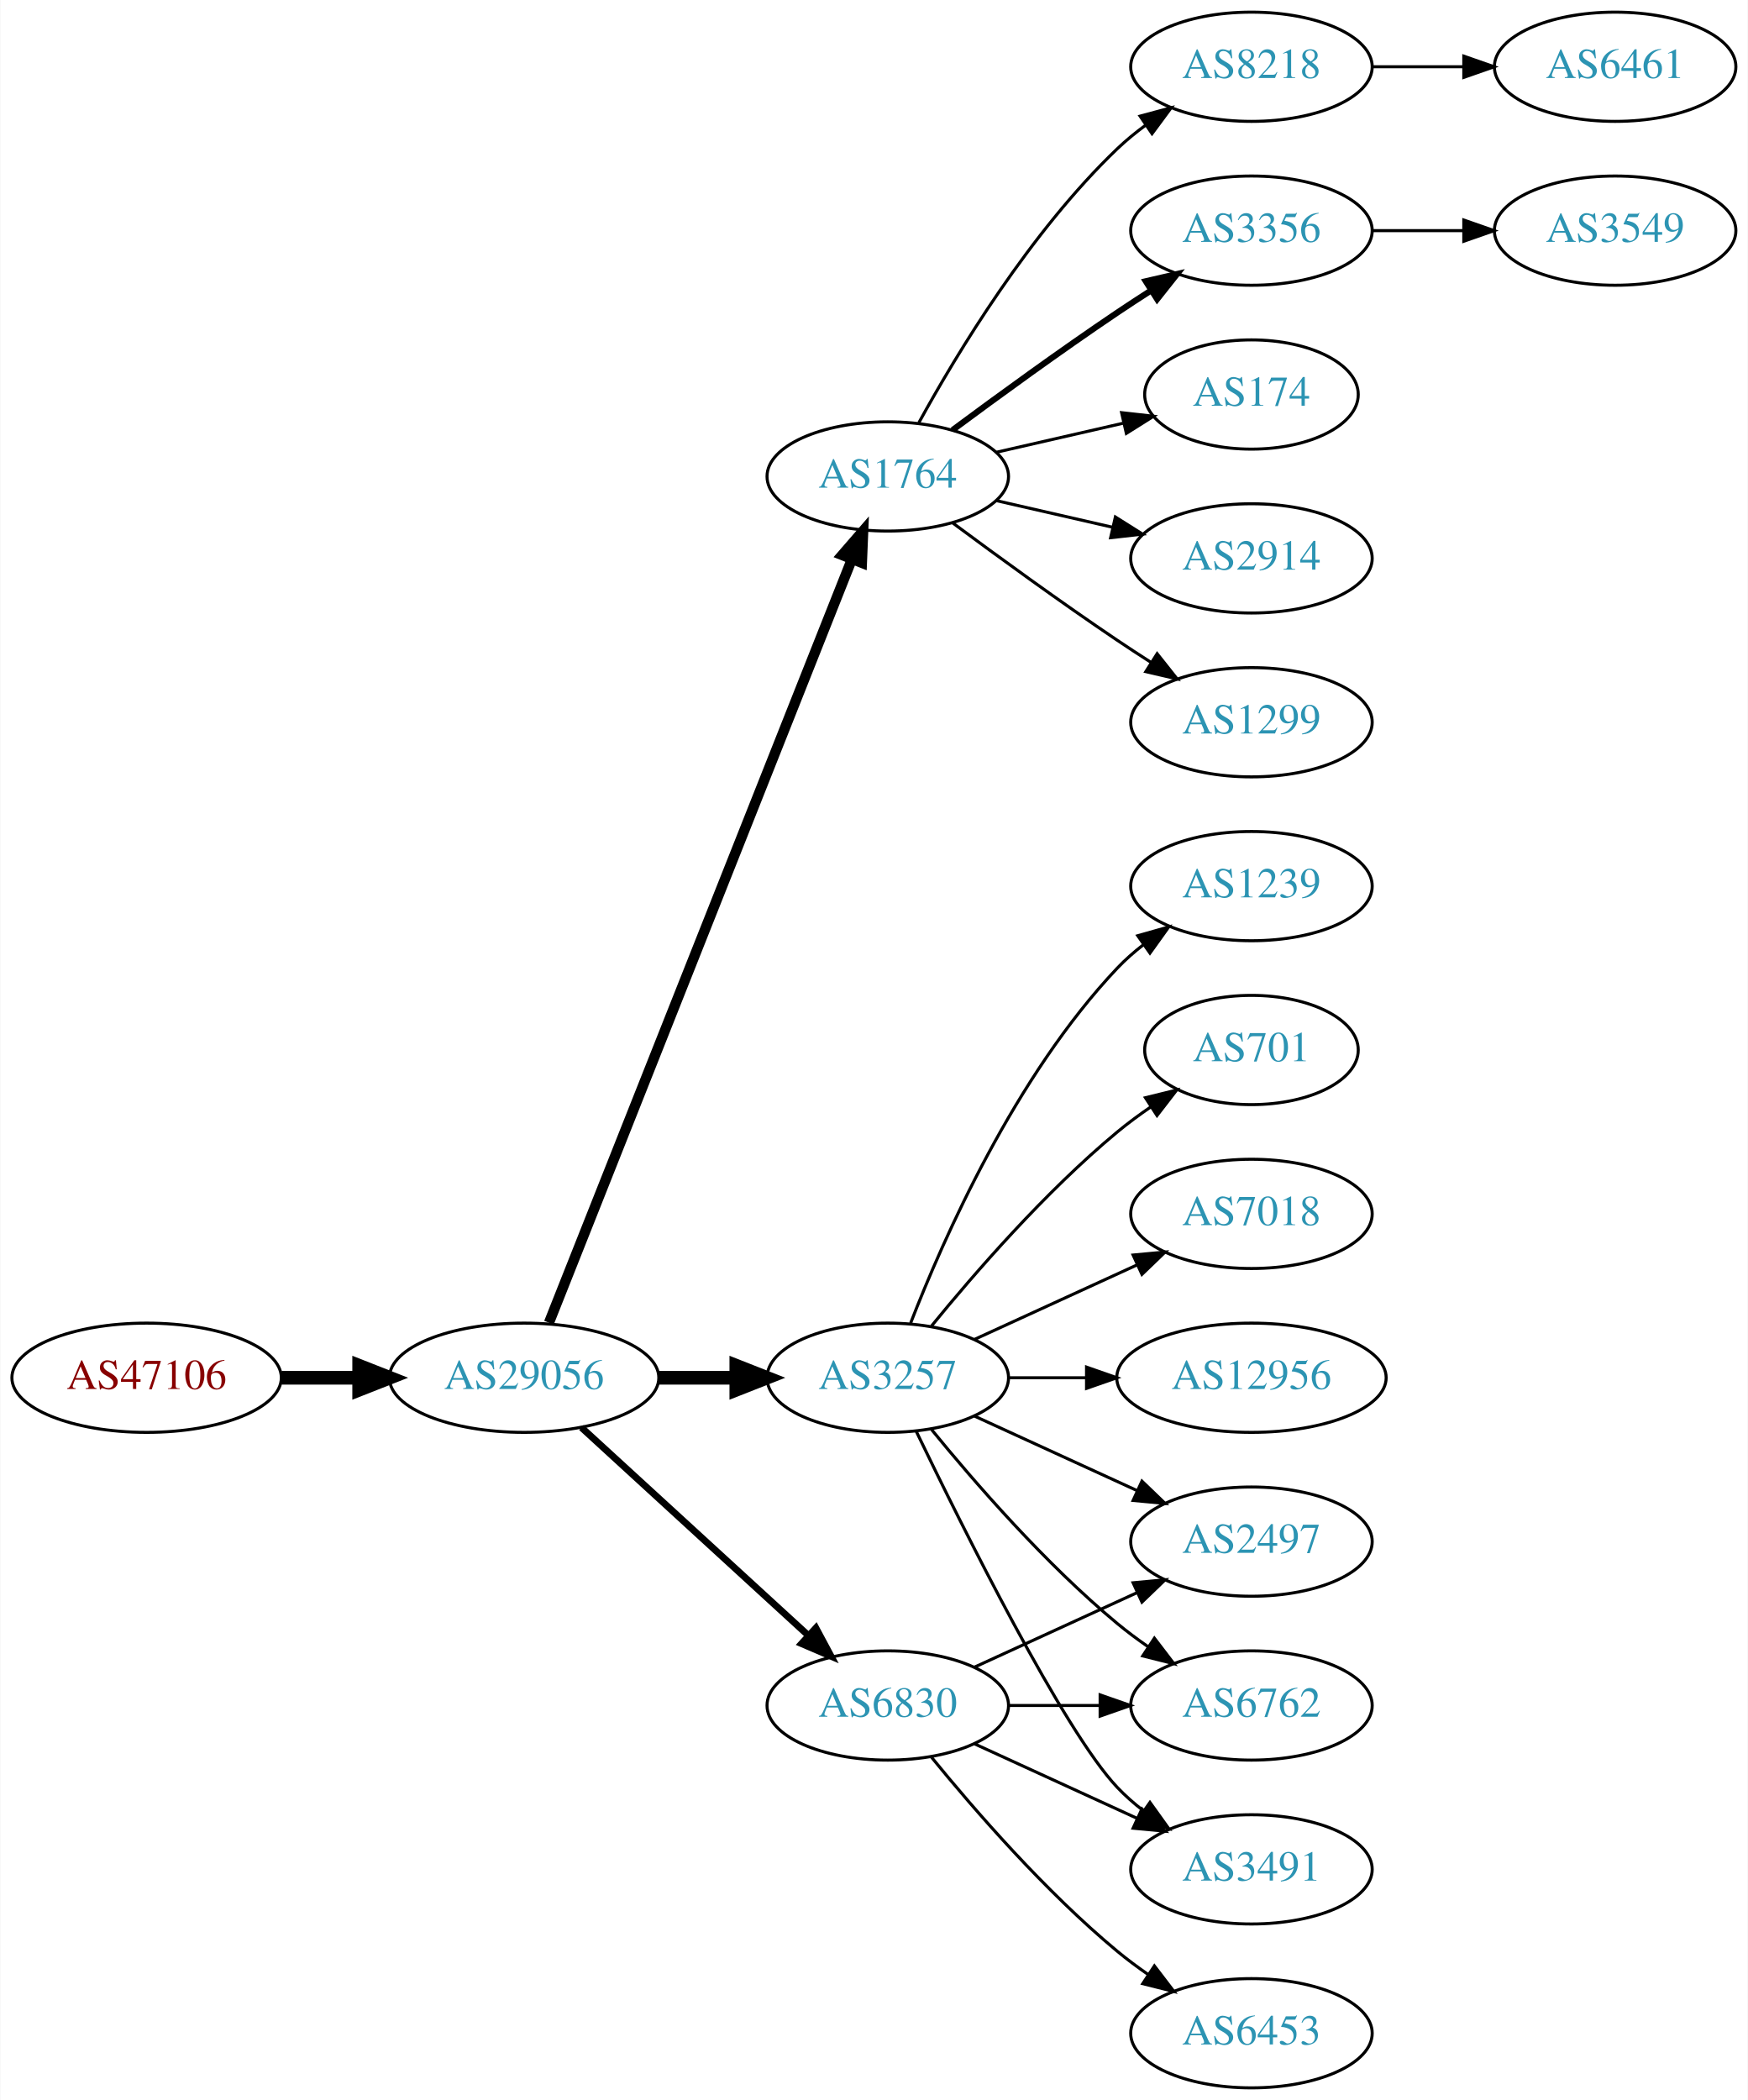
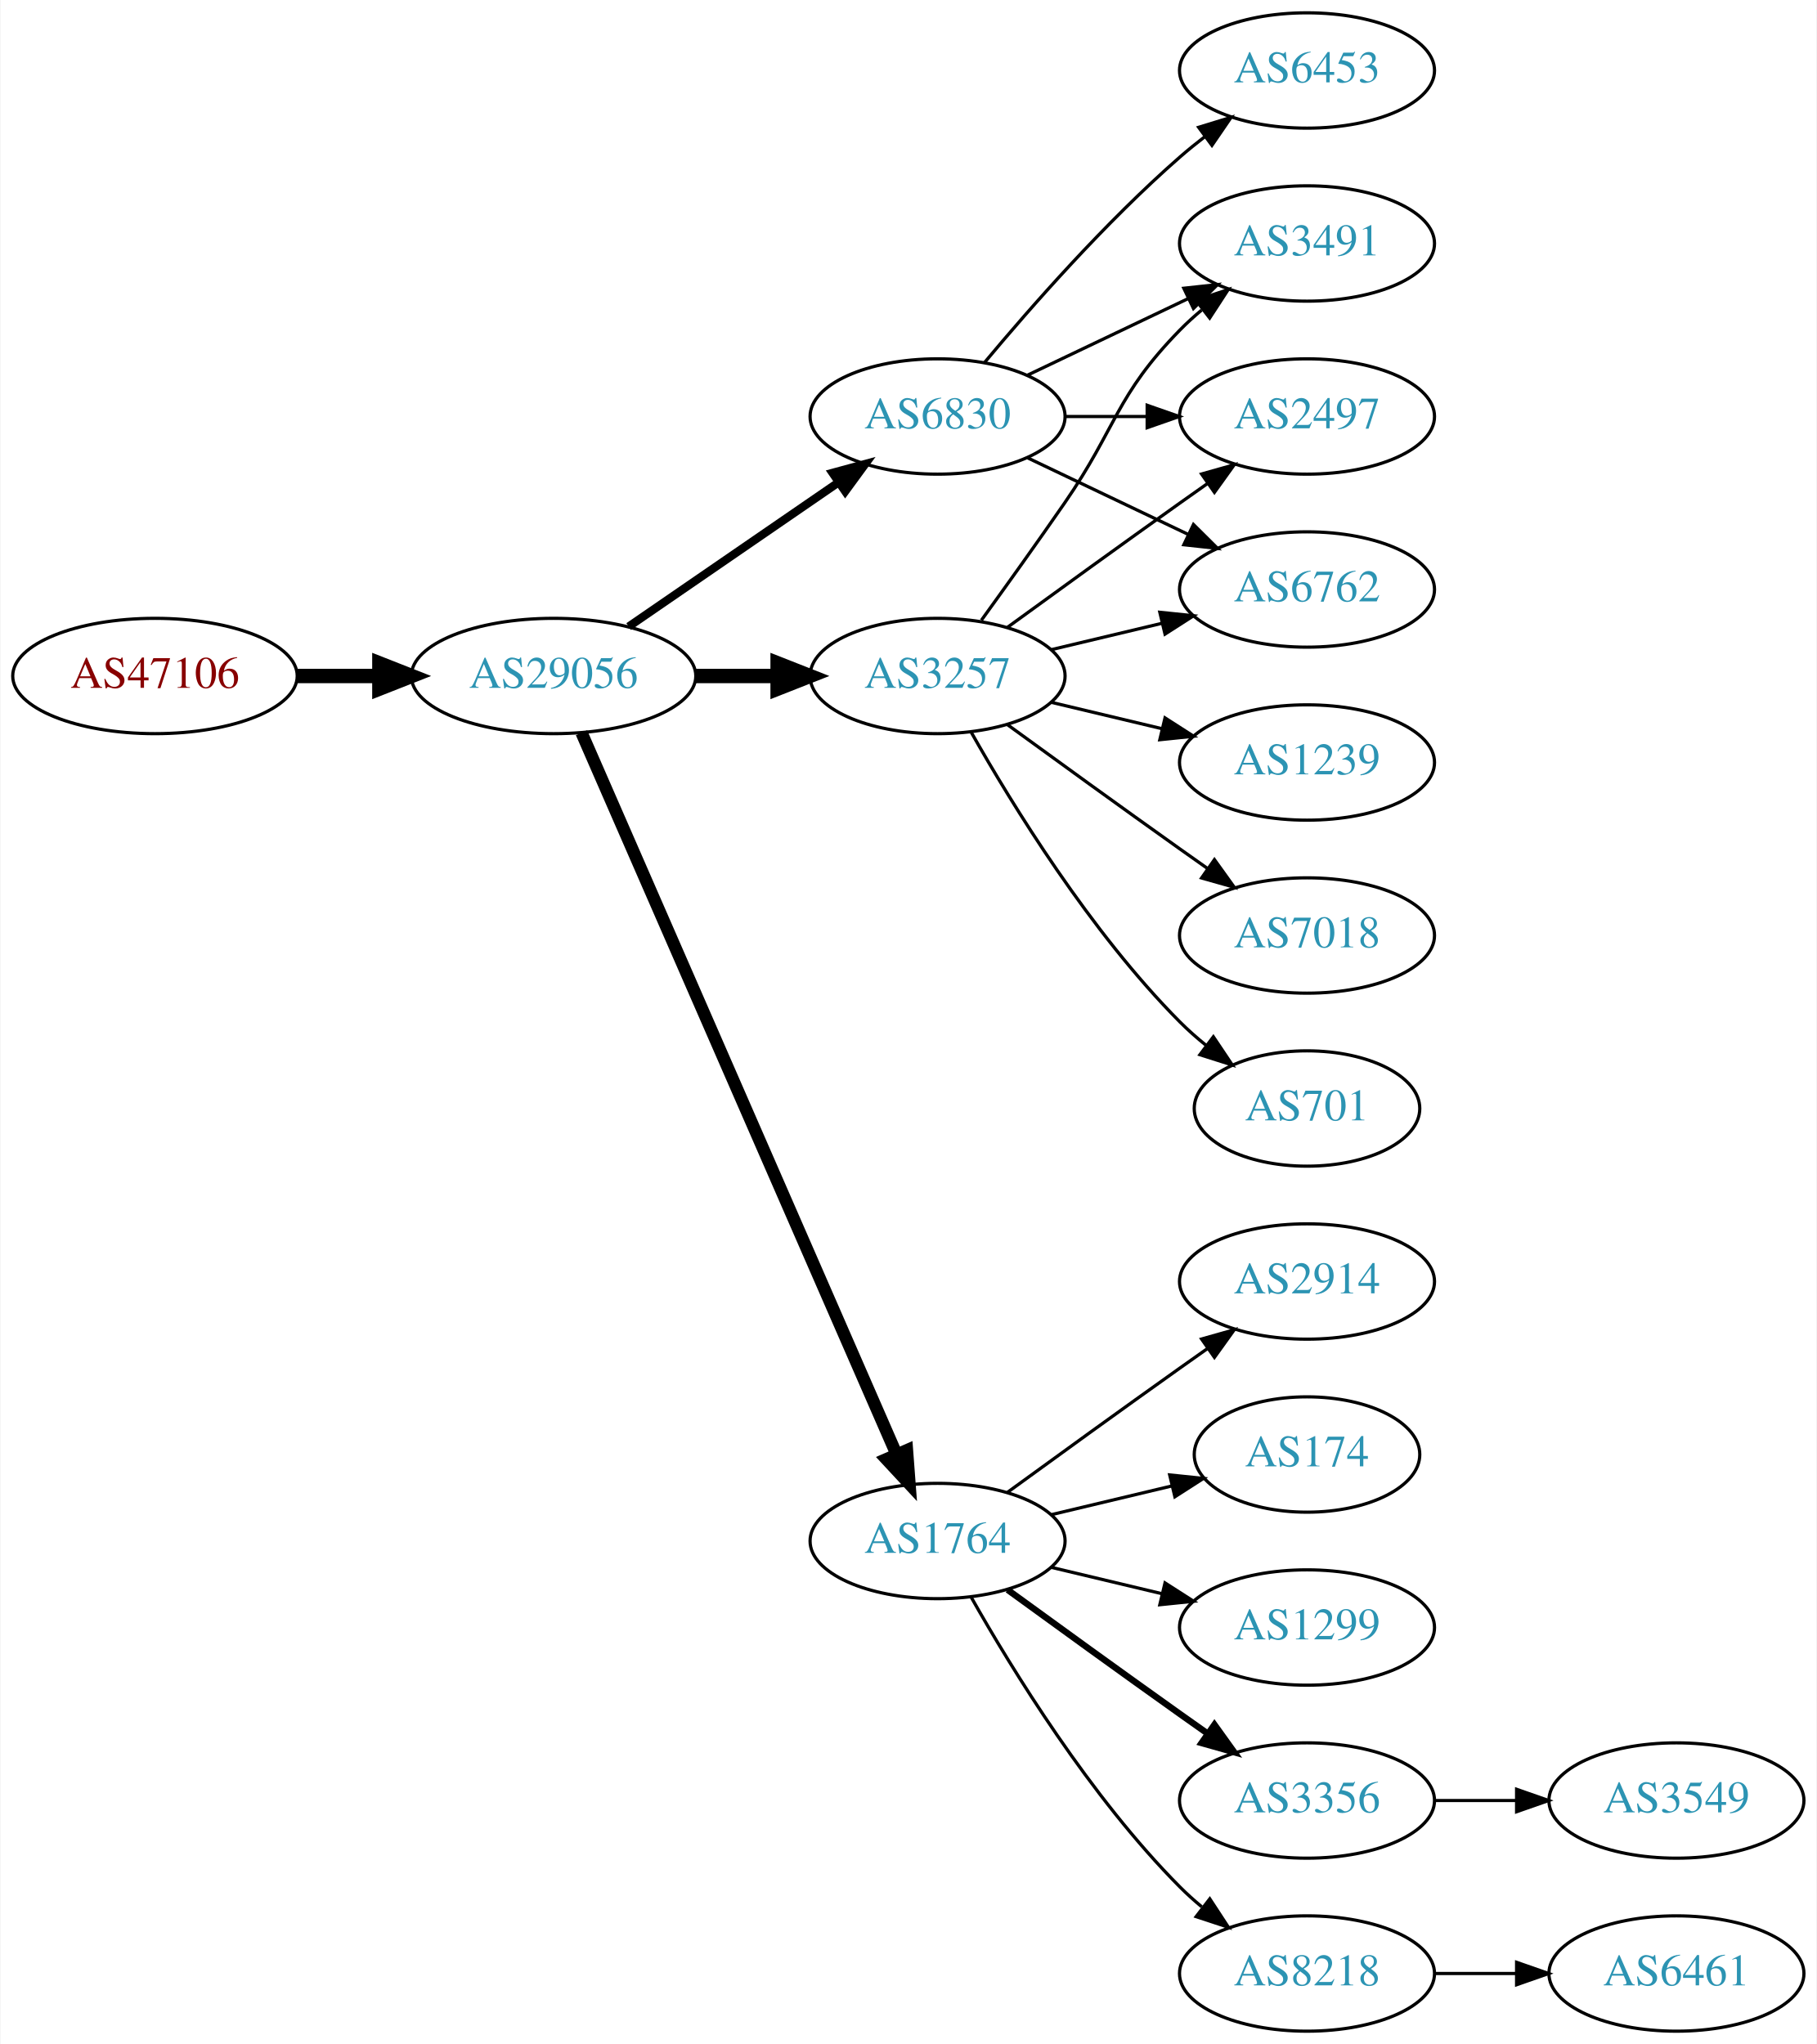
- <svg xmlns="http://www.w3.org/2000/svg" xmlns:xlink="http://www.w3.org/1999/xlink" width="576pt" height="692pt" viewBox="0.00 0.00 575.76 692.00">
-   <g id="graph0" class="graph" transform="scale(1 1) rotate(0) translate(4 688)">
-     <polygon fill="white" stroke="none" points="-4,4 -4,-688 571.762,-688 571.762,4 -4,4" />
+ <svg xmlns="http://www.w3.org/2000/svg" xmlns:xlink="http://www.w3.org/1999/xlink" width="567pt" height="638pt" viewBox="0.00 0.00 566.66 638.00">
+   <g id="graph0" class="graph" transform="scale(1 1) rotate(0) translate(4 634)">
+     <polygon fill="white" stroke="none" points="-4,4 -4,-634 562.663,-634 562.663,4 -4,4" />
    <g id="node1" class="node">
      <g id="a_node1">
        <a xlink:href="/asn/47106" xlink:title="AS47106 ~ Anton Paar GmbH [AT]">
-           <ellipse fill="#ffffff" stroke="black" cx="44.196" cy="-234" rx="44.393" ry="18" />
-           <text text-anchor="middle" x="44.196" y="-230.3" font-family="Times,serif" font-size="14.00" fill="#880000">AS47106</text>
+           <ellipse fill="#ffffff" stroke="black" cx="44.196" cy="-423" rx="44.393" ry="18" />
+           <text text-anchor="middle" x="44.196" y="-419.3" font-family="Times,serif" font-size="14.00" fill="#880000">AS47106</text>
        </a>
      </g>
    </g>
    <g id="node2" class="node">
      <g id="a_node2">
        <a xlink:href="/asn/29056" xlink:title="AS29056 ~ Citycom Telekommunikation GmbH [AT]">
-           <ellipse fill="#ffffff" stroke="black" cx="168.588" cy="-234" rx="44.393" ry="18" />
-           <text text-anchor="middle" x="168.588" y="-230.3" font-family="Times,serif" font-size="14.00" fill="#2c94b3">AS29056</text>
+           <ellipse fill="#ffffff" stroke="black" cx="168.588" cy="-423" rx="44.393" ry="18" />
+           <text text-anchor="middle" x="168.588" y="-419.3" font-family="Times,serif" font-size="14.00" fill="#2c94b3">AS29056</text>
        </a>
      </g>
    </g>
    <g id="edge1" class="edge">
-       <path fill="none" stroke="black" stroke-width="4.5" d="M88.692,-234C96.898,-234 105.569,-234 114.041,-234" />
-       <polygon fill="black" stroke="black" stroke-width="4.5" points="114.233,-237.938 124.233,-234 114.233,-230.063 114.233,-237.938" />
+       <path fill="none" stroke="black" stroke-width="4.5" d="M88.692,-423C96.898,-423 105.569,-423 114.041,-423" />
+       <polygon fill="black" stroke="black" stroke-width="4.5" points="114.233,-426.938 124.233,-423 114.233,-419.063 114.233,-426.938" />
    </g>
    <g id="node3" class="node">
      <g id="a_node3">
-         <a xlink:href="/asn/1764" xlink:title="AS1764 ~ NEXTLAYER-AS [AT]">
-           <ellipse fill="#ffffff" stroke="black" cx="288.431" cy="-531" rx="39.794" ry="18" />
-           <text text-anchor="middle" x="288.431" y="-527.3" font-family="Times,serif" font-size="14.00" fill="#2c94b3">AS1764</text>
+         <a xlink:href="/asn/3257" xlink:title="AS3257 ~ GTT [DE]">
+           <ellipse fill="#ffffff" stroke="black" cx="288.431" cy="-423" rx="39.794" ry="18" />
+           <text text-anchor="middle" x="288.431" y="-419.3" font-family="Times,serif" font-size="14.00" fill="#2c94b3">AS3257</text>
        </a>
      </g>
    </g>
    <g id="edge2" class="edge">
-       <path fill="none" stroke="black" stroke-width="3.375" d="M176.782,-252.132C196.717,-302.373 252.759,-443.615 276.54,-503.553" />
-       <polygon fill="black" stroke="black" stroke-width="3.375" points="273.389,-505.101 280.331,-513.106 279.896,-502.52 273.389,-505.101" />
+       <path fill="none" stroke="black" stroke-width="4.5" d="M212.799,-423C221.112,-423 229.875,-423 238.357,-423" />
+       <polygon fill="black" stroke="black" stroke-width="4.5" points="238.516,-426.938 248.516,-423 238.516,-419.063 238.516,-426.938" />
    </g>
    <g id="node4" class="node">
      <g id="a_node4">
-         <a xlink:href="/asn/3257" xlink:title="AS3257 ~ GTT [DE]">
-           <ellipse fill="#ffffff" stroke="black" cx="288.431" cy="-234" rx="39.794" ry="18" />
-           <text text-anchor="middle" x="288.431" y="-230.3" font-family="Times,serif" font-size="14.00" fill="#2c94b3">AS3257</text>
+         <a xlink:href="/asn/1764" xlink:title="AS1764 ~ NEXTLAYER-AS [AT]">
+           <ellipse fill="#ffffff" stroke="black" cx="288.431" cy="-153" rx="39.794" ry="18" />
+           <text text-anchor="middle" x="288.431" y="-149.3" font-family="Times,serif" font-size="14.00" fill="#2c94b3">AS1764</text>
        </a>
      </g>
    </g>
    <g id="edge3" class="edge">
-       <path fill="none" stroke="black" stroke-width="4.5" d="M212.799,-234C221.112,-234 229.875,-234 238.357,-234" />
-       <polygon fill="black" stroke="black" stroke-width="4.5" points="238.516,-237.938 248.516,-234 238.516,-230.063 238.516,-237.938" />
+       <path fill="none" stroke="black" stroke-width="3.857" d="M177.32,-405.285C197.421,-359.229 251.43,-235.486 275.533,-180.261" />
+       <polygon fill="black" stroke="black" stroke-width="3.857" points="278.878,-181.346 279.67,-170.781 272.462,-178.546 278.878,-181.346" />
    </g>
    <g id="node5" class="node">
      <g id="a_node5">
        <a xlink:href="/asn/6830" xlink:title="AS6830 ~ LGI-UPC [AT]">
-           <ellipse fill="#ffffff" stroke="black" cx="288.431" cy="-126" rx="39.794" ry="18" />
-           <text text-anchor="middle" x="288.431" y="-122.3" font-family="Times,serif" font-size="14.00" fill="#2c94b3">AS6830</text>
+           <ellipse fill="#ffffff" stroke="black" cx="288.431" cy="-504" rx="39.794" ry="18" />
+           <text text-anchor="middle" x="288.431" y="-500.3" font-family="Times,serif" font-size="14.00" fill="#2c94b3">AS6830</text>
        </a>
      </g>
    </g>
    <g id="edge4" class="edge">
-       <path fill="none" stroke="black" stroke-width="2.25" d="M187.486,-217.597C207.414,-199.333 239.772,-169.678 262.249,-149.079" />
-       <polygon fill="black" stroke="black" stroke-width="2.25" points="264.743,-151.54 269.751,-142.203 260.014,-146.38 264.743,-151.54" />
+       <path fill="none" stroke="black" stroke-width="2.571" d="M192.031,-438.426C210.612,-451.198 237.173,-469.455 257.553,-483.463" />
+       <polygon fill="black" stroke="black" stroke-width="2.571" points="255.643,-486.398 265.867,-489.178 259.609,-480.629 255.643,-486.398" />
+     </g>
+     <g id="node11" class="node">
+       <g id="a_node11">
+         <a xlink:href="/asn/3491" xlink:title="AS3491 ~ PCCW Global, Inc. [US]">
+           <ellipse fill="#ffffff" stroke="black" cx="403.724" cy="-558" rx="39.794" ry="18" />
+           <text text-anchor="middle" x="403.724" y="-554.3" font-family="Times,serif" font-size="14.00" fill="#2c94b3">AS3491</text>
+         </a>
+       </g>
+     </g>
+     <g id="edge15" class="edge">
+       <path fill="none" stroke="black" d="M302.11,-440.406C309.725,-450.937 319.558,-464.67 328.077,-477 344.473,-500.731 343.905,-510.383 364.077,-531 366.17,-533.139 368.453,-535.218 370.83,-537.21" />
+       <polygon fill="black" stroke="black" points="369.074,-540.275 379.13,-543.611 373.349,-534.732 369.074,-540.275" />
+     </g>
+     <g id="node12" class="node">
+       <g id="a_node12">
+         <a xlink:href="/asn/2497" xlink:title="AS2497 ~ Internet Initiative Japan Inc. [JP]">
+           <ellipse fill="#ffffff" stroke="black" cx="403.724" cy="-504" rx="39.794" ry="18" />
+           <text text-anchor="middle" x="403.724" y="-500.3" font-family="Times,serif" font-size="14.00" fill="#2c94b3">AS2497</text>
+         </a>
+       </g>
+     </g>
+     <g id="edge16" class="edge">
+       <path fill="none" stroke="black" d="M310.279,-438.222C325.213,-449.091 345.827,-464.025 364.077,-477 366.898,-479.005 369.841,-481.085 372.789,-483.159" />
+       <polygon fill="black" stroke="black" points="370.816,-486.05 381.013,-488.926 374.835,-480.319 370.816,-486.05" />
+     </g>
+     <g id="node13" class="node">
+       <g id="a_node13">
+         <a xlink:href="/asn/6762" xlink:title="AS6762 ~ TELECOM ITALIA SPARKLE S.p.A. [IT]">
+           <ellipse fill="#ffffff" stroke="black" cx="403.724" cy="-450" rx="39.794" ry="18" />
+           <text text-anchor="middle" x="403.724" y="-446.3" font-family="Times,serif" font-size="14.00" fill="#2c94b3">AS6762</text>
+         </a>
+       </g>
+     </g>
+     <g id="edge17" class="edge">
+       <path fill="none" stroke="black" d="M324.038,-431.248C334.909,-433.838 347.064,-436.735 358.506,-439.462" />
+       <polygon fill="black" stroke="black" points="357.789,-442.889 368.328,-441.803 359.412,-436.08 357.789,-442.889" />
+     </g>
+     <g id="node15" class="node">
+       <g id="a_node15">
+         <a xlink:href="/asn/1239" xlink:title="AS1239 ~ Sprint [US]">
+           <ellipse fill="#ffffff" stroke="black" cx="403.724" cy="-396" rx="39.794" ry="18" />
+           <text text-anchor="middle" x="403.724" y="-392.3" font-family="Times,serif" font-size="14.00" fill="#2c94b3">AS1239</text>
+         </a>
+       </g>
+     </g>
+     <g id="edge14" class="edge">
+       <path fill="none" stroke="black" d="M324.038,-414.752C334.909,-412.162 347.064,-409.265 358.506,-406.538" />
+       <polygon fill="black" stroke="black" points="359.412,-409.92 368.328,-404.197 357.789,-403.111 359.412,-409.92" />
+     </g>
+     <g id="node16" class="node">
+       <g id="a_node16">
+         <a xlink:href="/asn/7018" xlink:title="AS7018 ~ AT&amp;T Services, Inc. [US]">
+           <ellipse fill="#ffffff" stroke="black" cx="403.724" cy="-342" rx="39.794" ry="18" />
+           <text text-anchor="middle" x="403.724" y="-338.3" font-family="Times,serif" font-size="14.00" fill="#2c94b3">AS7018</text>
+         </a>
+       </g>
+     </g>
+     <g id="edge18" class="edge">
+       <path fill="none" stroke="black" d="M310.279,-407.778C325.213,-396.909 345.827,-381.975 364.077,-369 366.898,-366.995 369.841,-364.915 372.789,-362.841" />
+       <polygon fill="black" stroke="black" points="374.835,-365.681 381.013,-357.074 370.816,-359.95 374.835,-365.681" />
+     </g>
+     <g id="node17" class="node">
+       <g id="a_node17">
+         <a xlink:href="/asn/701" xlink:title="AS701 ~ UUNET [US]">
+           <ellipse fill="#ffffff" stroke="black" cx="403.724" cy="-288" rx="35.194" ry="18" />
+           <text text-anchor="middle" x="403.724" y="-284.3" font-family="Times,serif" font-size="14.00" fill="#2c94b3">AS701</text>
+         </a>
+       </g>
+     </g>
+     <g id="edge19" class="edge">
+       <path fill="none" stroke="black" d="M298.891,-405.51C311.672,-382.904 336.105,-343.114 364.077,-315 366.578,-312.487 369.338,-310.051 372.199,-307.739" />
+       <polygon fill="black" stroke="black" points="374.5,-310.389 380.396,-301.587 370.298,-304.79 374.5,-310.389" />
    </g>
    <g id="node6" class="node">
      <g id="a_node6">
-         <a xlink:href="/asn/1299" xlink:title="AS1299 ~ Telia Carrier [EU]">
-           <ellipse fill="#ffffff" stroke="black" cx="408.273" cy="-450" rx="39.794" ry="18" />
-           <text text-anchor="middle" x="408.273" y="-446.3" font-family="Times,serif" font-size="14.00" fill="#2c94b3">AS1299</text>
+         <a xlink:href="/asn/174" xlink:title="AS174 ~ Cogent Communications [US]">
+           <ellipse fill="#ffffff" stroke="black" cx="403.724" cy="-180" rx="35.194" ry="18" />
+           <text text-anchor="middle" x="403.724" y="-176.3" font-family="Times,serif" font-size="14.00" fill="#2c94b3">AS174</text>
        </a>
      </g>
    </g>
    <g id="edge5" class="edge">
-       <path fill="none" stroke="black" d="M309.761,-515.723C324.623,-504.696 345.368,-489.593 364.077,-477 367.626,-474.611 371.377,-472.161 375.125,-469.758" />
-       <polygon fill="black" stroke="black" points="377.193,-472.591 383.774,-464.288 373.451,-466.675 377.193,-472.591" />
+       <path fill="none" stroke="black" d="M324.038,-161.248C335.833,-164.058 349.137,-167.229 361.405,-170.153" />
+       <polygon fill="black" stroke="black" points="360.871,-173.624 371.41,-172.537 362.494,-166.814 360.871,-173.624" />
    </g>
    <g id="node7" class="node">
      <g id="a_node7">
-         <a xlink:href="/asn/8218" xlink:title="AS8218 ~ legacy Neotelecoms [FR]">
-           <ellipse fill="#ffffff" stroke="black" cx="408.273" cy="-666" rx="39.794" ry="18" />
-           <text text-anchor="middle" x="408.273" y="-662.3" font-family="Times,serif" font-size="14.00" fill="#2c94b3">AS8218</text>
+         <a xlink:href="/asn/1299" xlink:title="AS1299 ~ Telia Carrier [EU]">
+           <ellipse fill="#ffffff" stroke="black" cx="403.724" cy="-126" rx="39.794" ry="18" />
+           <text text-anchor="middle" x="403.724" y="-122.3" font-family="Times,serif" font-size="14.00" fill="#2c94b3">AS1299</text>
        </a>
      </g>
    </g>
    <g id="edge6" class="edge">
-       <path fill="none" stroke="black" d="M298.672,-548.713C311.218,-571.561 335.394,-611.611 364.077,-639 366.946,-641.739 370.134,-644.347 373.443,-646.785" />
-       <polygon fill="black" stroke="black" points="371.567,-649.742 381.803,-652.477 375.507,-643.956 371.567,-649.742" />
+       <path fill="none" stroke="black" d="M324.038,-144.752C334.909,-142.162 347.064,-139.265 358.506,-136.538" />
+       <polygon fill="black" stroke="black" points="359.412,-139.92 368.328,-134.197 357.789,-133.111 359.412,-139.92" />
    </g>
    <g id="node8" class="node">
      <g id="a_node8">
        <a xlink:href="/asn/3356" xlink:title="AS3356 ~ Level 3 Parent, LLC [US]">
-           <ellipse fill="#ffffff" stroke="black" cx="408.273" cy="-612" rx="39.794" ry="18" />
-           <text text-anchor="middle" x="408.273" y="-608.3" font-family="Times,serif" font-size="14.00" fill="#2c94b3">AS3356</text>
+           <ellipse fill="#ffffff" stroke="black" cx="403.724" cy="-72" rx="39.794" ry="18" />
+           <text text-anchor="middle" x="403.724" y="-68.3" font-family="Times,serif" font-size="14.00" fill="#2c94b3">AS3356</text>
        </a>
      </g>
    </g>
    <g id="edge7" class="edge">
-       <path fill="none" stroke="black" stroke-width="2" d="M309.761,-546.277C324.623,-557.304 345.368,-572.407 364.077,-585 367.626,-587.389 371.377,-589.839 375.125,-592.242" />
-       <polygon fill="black" stroke="black" stroke-width="2" points="373.451,-595.325 383.774,-597.712 377.193,-589.409 373.451,-595.325" />
+       <path fill="none" stroke="black" stroke-width="2" d="M310.279,-137.778C325.213,-126.909 345.827,-111.975 364.077,-99 366.898,-96.995 369.841,-94.915 372.789,-92.841" />
+       <polygon fill="black" stroke="black" stroke-width="2" points="374.835,-95.681 381.013,-87.074 370.816,-89.95 374.835,-95.681" />
    </g>
    <g id="node9" class="node">
      <g id="a_node9">
-         <a xlink:href="/asn/174" xlink:title="AS174 ~ Cogent Communications [US]">
-           <ellipse fill="#ffffff" stroke="black" cx="408.273" cy="-558" rx="35.194" ry="18" />
-           <text text-anchor="middle" x="408.273" y="-554.3" font-family="Times,serif" font-size="14.00" fill="#2c94b3">AS174</text>
+         <a xlink:href="/asn/8218" xlink:title="AS8218 ~ legacy Neotelecoms [FR]">
+           <ellipse fill="#ffffff" stroke="black" cx="403.724" cy="-18" rx="39.794" ry="18" />
+           <text text-anchor="middle" x="403.724" y="-14.3" font-family="Times,serif" font-size="14.00" fill="#2c94b3">AS8218</text>
        </a>
      </g>
    </g>
    <g id="edge8" class="edge">
-       <path fill="none" stroke="black" d="M324.15,-538.955C337.243,-541.955 352.265,-545.396 365.906,-548.522" />
-       <polygon fill="black" stroke="black" points="365.484,-552.016 376.013,-550.838 367.047,-545.193 365.484,-552.016" />
+       <path fill="none" stroke="black" d="M298.891,-135.51C311.672,-112.904 336.105,-73.114 364.077,-45 366.188,-42.879 368.484,-40.812 370.87,-38.829" />
+       <polygon fill="black" stroke="black" points="373.385,-41.31 379.185,-32.444 369.122,-35.758 373.385,-41.31" />
    </g>
    <g id="node10" class="node">
      <g id="a_node10">
        <a xlink:href="/asn/2914" xlink:title="AS2914 ~ NTT America, Inc. [US]">
-           <ellipse fill="#ffffff" stroke="black" cx="408.273" cy="-504" rx="39.794" ry="18" />
-           <text text-anchor="middle" x="408.273" y="-500.3" font-family="Times,serif" font-size="14.00" fill="#2c94b3">AS2914</text>
+           <ellipse fill="#ffffff" stroke="black" cx="403.724" cy="-234" rx="39.794" ry="18" />
+           <text text-anchor="middle" x="403.724" y="-230.3" font-family="Times,serif" font-size="14.00" fill="#2c94b3">AS2914</text>
        </a>
      </g>
    </g>
    <g id="edge9" class="edge">
-       <path fill="none" stroke="black" d="M324.15,-523.045C336.15,-520.296 349.771,-517.175 362.463,-514.267" />
-       <polygon fill="black" stroke="black" points="363.429,-517.636 372.395,-511.991 361.866,-510.813 363.429,-517.636" />
-     </g>
-     <g id="node11" class="node">
-       <g id="a_node11">
-         <a xlink:href="/asn/12956" xlink:title="AS12956 ~ TELXIUS [ES]">
-           <ellipse fill="#ffffff" stroke="black" cx="408.273" cy="-234" rx="44.393" ry="18" />
-           <text text-anchor="middle" x="408.273" y="-230.3" font-family="Times,serif" font-size="14.00" fill="#2c94b3">AS12956</text>
-         </a>
-       </g>
+       <path fill="none" stroke="black" d="M310.279,-168.222C325.213,-179.091 345.827,-194.025 364.077,-207 366.898,-209.005 369.841,-211.085 372.789,-213.159" />
+       <polygon fill="black" stroke="black" points="370.816,-216.05 381.013,-218.926 374.835,-210.319 370.816,-216.05" />
    </g>
    <g id="edge10" class="edge">
-       <path fill="none" stroke="black" d="M328.343,-234C336.446,-234 345.121,-234 353.648,-234" />
-       <polygon fill="black" stroke="black" points="353.925,-237.5 363.925,-234 353.925,-230.5 353.925,-237.5" />
-     </g>
-     <g id="node12" class="node">
-       <g id="a_node12">
-         <a xlink:href="/asn/1239" xlink:title="AS1239 ~ Sprint [US]">
-           <ellipse fill="#ffffff" stroke="black" cx="408.273" cy="-396" rx="39.794" ry="18" />
-           <text text-anchor="middle" x="408.273" y="-392.3" font-family="Times,serif" font-size="14.00" fill="#2c94b3">AS1239</text>
-         </a>
-       </g>
+       <path fill="none" stroke="black" d="M316.567,-516.934C331.561,-524.081 350.382,-533.052 366.605,-540.785" />
+       <polygon fill="black" stroke="black" points="365.276,-544.028 375.809,-545.171 368.288,-537.709 365.276,-544.028" />
    </g>
    <g id="edge11" class="edge">
-       <path fill="none" stroke="black" d="M295.954,-251.994C306.704,-279.728 330.362,-333.429 364.077,-369 366.663,-371.728 369.581,-374.294 372.649,-376.677" />
-       <polygon fill="black" stroke="black" points="370.803,-379.658 380.997,-382.543 374.827,-373.93 370.803,-379.658" />
-     </g>
-     <g id="node13" class="node">
-       <g id="a_node13">
-         <a xlink:href="/asn/2497" xlink:title="AS2497 ~ Internet Initiative Japan Inc. [JP]">
-           <ellipse fill="#ffffff" stroke="black" cx="408.273" cy="-180" rx="39.794" ry="18" />
-           <text text-anchor="middle" x="408.273" y="-176.3" font-family="Times,serif" font-size="14.00" fill="#2c94b3">AS2497</text>
-         </a>
-       </g>
+       <path fill="none" stroke="black" d="M328.103,-504C336.306,-504 345.07,-504 353.602,-504" />
+       <polygon fill="black" stroke="black" points="353.841,-507.5 363.841,-504 353.841,-500.5 353.841,-507.5" />
    </g>
    <g id="edge12" class="edge">
-       <path fill="none" stroke="black" d="M317.06,-221.339C333.017,-214.027 353.287,-204.739 370.57,-196.819" />
-       <polygon fill="black" stroke="black" points="372.185,-199.929 379.818,-192.581 369.269,-193.565 372.185,-199.929" />
+       <path fill="none" stroke="black" d="M316.567,-491.066C331.561,-483.919 350.382,-474.948 366.605,-467.215" />
+       <polygon fill="black" stroke="black" points="368.288,-470.291 375.809,-462.829 365.276,-463.972 368.288,-470.291" />
    </g>
    <g id="node14" class="node">
      <g id="a_node14">
-         <a xlink:href="/asn/6762" xlink:title="AS6762 ~ TELECOM ITALIA SPARKLE S.p.A. [IT]">
-           <ellipse fill="#ffffff" stroke="black" cx="408.273" cy="-126" rx="39.794" ry="18" />
-           <text text-anchor="middle" x="408.273" y="-122.3" font-family="Times,serif" font-size="14.00" fill="#2c94b3">AS6762</text>
+         <a xlink:href="/asn/6453" xlink:title="AS6453 ~ TATA COMMUNICATIONS (AMERICA) INC [US]">
+           <ellipse fill="#ffffff" stroke="black" cx="403.724" cy="-612" rx="39.794" ry="18" />
+           <text text-anchor="middle" x="403.724" y="-608.3" font-family="Times,serif" font-size="14.00" fill="#2c94b3">AS6453</text>
        </a>
      </g>
    </g>
    <g id="edge13" class="edge">
-       <path fill="none" stroke="black" d="M302.85,-216.935C316.964,-199.625 340.379,-172.655 364.077,-153 367.294,-150.332 370.794,-147.73 374.365,-145.259" />
-       <polygon fill="black" stroke="black" points="376.288,-148.183 382.721,-139.764 372.442,-142.334 376.288,-148.183" />
-     </g>
-     <g id="node15" class="node">
-       <g id="a_node15">
-         <a xlink:href="/asn/3491" xlink:title="AS3491 ~ PCCW Global, Inc. [US]">
-           <ellipse fill="#ffffff" stroke="black" cx="408.273" cy="-72" rx="39.794" ry="18" />
-           <text text-anchor="middle" x="408.273" y="-68.3" font-family="Times,serif" font-size="14.00" fill="#2c94b3">AS3491</text>
-         </a>
-       </g>
-     </g>
-     <g id="edge14" class="edge">
-       <path fill="none" stroke="black" d="M297.778,-216.405C313.245,-184.268 346.39,-117.66 364.077,-99 366.663,-96.272 369.581,-93.706 372.649,-91.323" />
-       <polygon fill="black" stroke="black" points="374.827,-94.07 380.997,-85.457 370.803,-88.342 374.827,-94.07" />
-     </g>
-     <g id="node16" class="node">
-       <g id="a_node16">
-         <a xlink:href="/asn/701" xlink:title="AS701 ~ UUNET [US]">
-           <ellipse fill="#ffffff" stroke="black" cx="408.273" cy="-342" rx="35.194" ry="18" />
-           <text text-anchor="middle" x="408.273" y="-338.3" font-family="Times,serif" font-size="14.00" fill="#2c94b3">AS701</text>
-         </a>
-       </g>
-     </g>
-     <g id="edge15" class="edge">
-       <path fill="none" stroke="black" d="M302.85,-251.065C316.964,-268.375 340.379,-295.345 364.077,-315 367.54,-317.872 371.333,-320.669 375.187,-323.308" />
-       <polygon fill="black" stroke="black" points="373.33,-326.275 383.62,-328.797 377.149,-320.408 373.33,-326.275" />
-     </g>
-     <g id="node17" class="node">
-       <g id="a_node17">
-         <a xlink:href="/asn/7018" xlink:title="AS7018 ~ AT&amp;T Services, Inc. [US]">
-           <ellipse fill="#ffffff" stroke="black" cx="408.273" cy="-288" rx="39.794" ry="18" />
-           <text text-anchor="middle" x="408.273" y="-284.3" font-family="Times,serif" font-size="14.00" fill="#2c94b3">AS7018</text>
-         </a>
-       </g>
-     </g>
-     <g id="edge16" class="edge">
-       <path fill="none" stroke="black" d="M317.06,-246.661C333.017,-253.973 353.287,-263.261 370.57,-271.181" />
-       <polygon fill="black" stroke="black" points="369.269,-274.435 379.818,-275.419 372.185,-268.071 369.269,-274.435" />
-     </g>
-     <g id="edge19" class="edge">
-       <path fill="none" stroke="black" d="M317.06,-138.661C333.017,-145.973 353.287,-155.261 370.57,-163.181" />
-       <polygon fill="black" stroke="black" points="369.269,-166.435 379.818,-167.419 372.185,-160.071 369.269,-166.435" />
-     </g>
-     <g id="edge21" class="edge">
-       <path fill="none" stroke="black" d="M328.343,-126C337.897,-126 348.246,-126 358.209,-126" />
-       <polygon fill="black" stroke="black" points="358.402,-129.5 368.402,-126 358.402,-122.5 358.402,-129.5" />
+       <path fill="none" stroke="black" d="M303.061,-520.817C317.343,-537.929 340.89,-564.745 364.077,-585 366.543,-587.154 369.182,-589.294 371.879,-591.372" />
+       <polygon fill="black" stroke="black" points="369.904,-594.264 380.033,-597.37 374.052,-588.625 369.904,-594.264" />
+     </g>
+     <g id="node18" class="node">
+       <g id="a_node18">
+         <a xlink:href="/asn/3549" xlink:title="AS3549 ~ Level 3 Parent, LLC [US]">
+           <ellipse fill="#ffffff" stroke="black" cx="519.017" cy="-72" rx="39.794" ry="18" />
+           <text text-anchor="middle" x="519.017" y="-68.3" font-family="Times,serif" font-size="14.00" fill="#2c94b3">AS3549</text>
+         </a>
+       </g>
    </g>
    <g id="edge20" class="edge">
-       <path fill="none" stroke="black" d="M317.06,-113.339C333.017,-106.027 353.287,-96.739 370.57,-88.819" />
-       <polygon fill="black" stroke="black" points="372.185,-91.929 379.818,-84.581 369.269,-85.565 372.185,-91.929" />
+       <path fill="none" stroke="black" d="M443.396,-72C451.599,-72 460.363,-72 468.895,-72" />
+       <polygon fill="black" stroke="black" points="469.134,-75.5 479.134,-72 469.134,-68.5 469.134,-75.5" />
    </g>
    <g id="node19" class="node">
      <g id="a_node19">
-         <a xlink:href="/asn/6453" xlink:title="AS6453 ~ TATA COMMUNICATIONS (AMERICA) INC [US]">
-           <ellipse fill="#ffffff" stroke="black" cx="408.273" cy="-18" rx="39.794" ry="18" />
-           <text text-anchor="middle" x="408.273" y="-14.3" font-family="Times,serif" font-size="14.00" fill="#2c94b3">AS6453</text>
-         </a>
-       </g>
-     </g>
-     <g id="edge18" class="edge">
-       <path fill="none" stroke="black" d="M302.85,-108.935C316.964,-91.625 340.379,-64.655 364.077,-45 367.294,-42.332 370.794,-39.73 374.365,-37.259" />
-       <polygon fill="black" stroke="black" points="376.288,-40.183 382.721,-31.764 372.442,-34.334 376.288,-40.183" />
-     </g>
-     <g id="node18" class="node">
-       <g id="a_node18">
-         <a xlink:href="/asn/6461" xlink:title="AS6461 ~ ZAYO-6461 [US]">
-           <ellipse fill="#ffffff" stroke="black" cx="528.116" cy="-666" rx="39.794" ry="18" />
-           <text text-anchor="middle" x="528.116" y="-662.3" font-family="Times,serif" font-size="14.00" fill="#2c94b3">AS6461</text>
-         </a>
-       </g>
-     </g>
-     <g id="edge17" class="edge">
-       <path fill="none" stroke="black" d="M448.186,-666C457.739,-666 468.089,-666 478.052,-666" />
-       <polygon fill="black" stroke="black" points="478.244,-669.5 488.244,-666 478.244,-662.5 478.244,-669.5" />
-     </g>
-     <g id="node20" class="node">
-       <g id="a_node20">
-         <a xlink:href="/asn/3549" xlink:title="AS3549 ~ Level 3 Parent, LLC [US]">
-           <ellipse fill="#ffffff" stroke="black" cx="528.116" cy="-612" rx="39.794" ry="18" />
-           <text text-anchor="middle" x="528.116" y="-608.3" font-family="Times,serif" font-size="14.00" fill="#2c94b3">AS3549</text>
-         </a>
-       </g>
-     </g>
-     <g id="edge22" class="edge">
-       <path fill="none" stroke="black" d="M448.186,-612C457.739,-612 468.089,-612 478.052,-612" />
-       <polygon fill="black" stroke="black" points="478.244,-615.5 488.244,-612 478.244,-608.5 478.244,-615.5" />
+         <a xlink:href="/asn/6461" xlink:title="AS6461 ~ Zayo Bandwidth [US]">
+           <ellipse fill="#ffffff" stroke="black" cx="519.017" cy="-18" rx="39.794" ry="18" />
+           <text text-anchor="middle" x="519.017" y="-14.3" font-family="Times,serif" font-size="14.00" fill="#2c94b3">AS6461</text>
+         </a>
+       </g>
+     </g>
+     <g id="edge21" class="edge">
+       <path fill="none" stroke="black" d="M443.396,-18C451.599,-18 460.363,-18 468.895,-18" />
+       <polygon fill="black" stroke="black" points="469.134,-21.5 479.134,-18 469.134,-14.5 469.134,-21.5" />
    </g>
  </g>
</svg>
